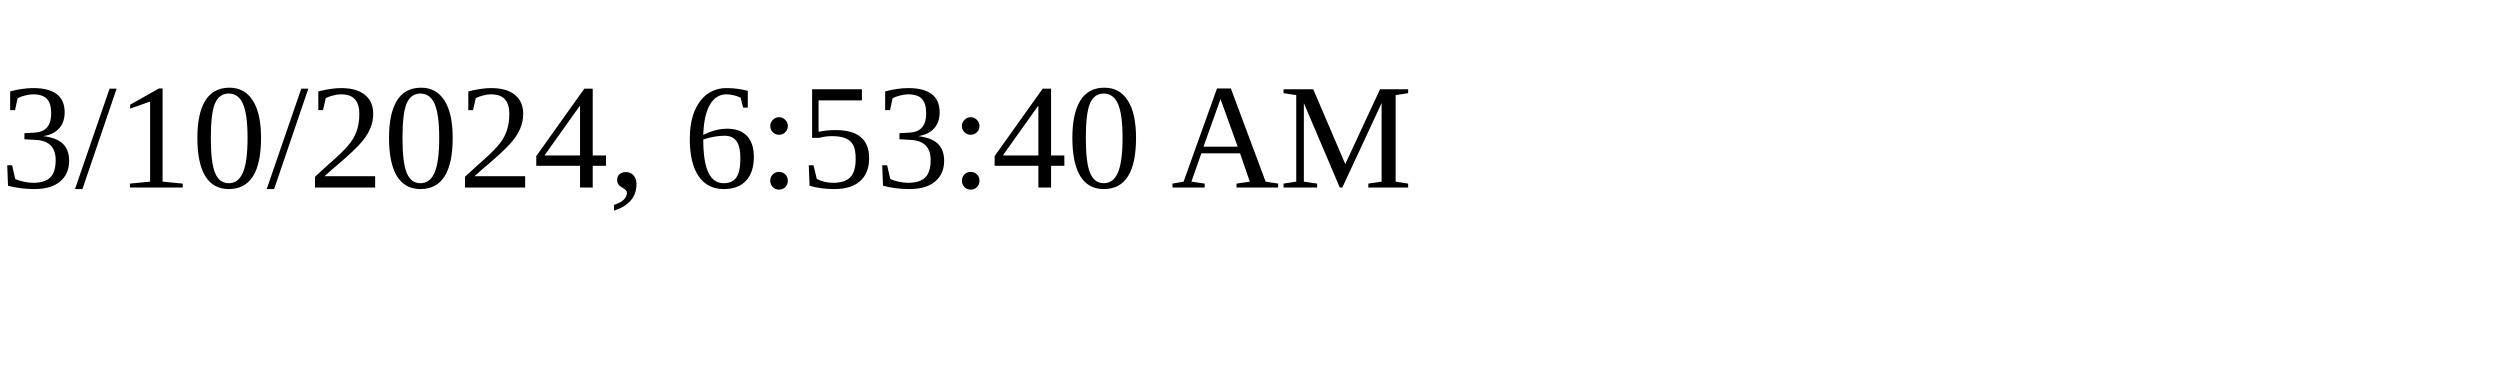
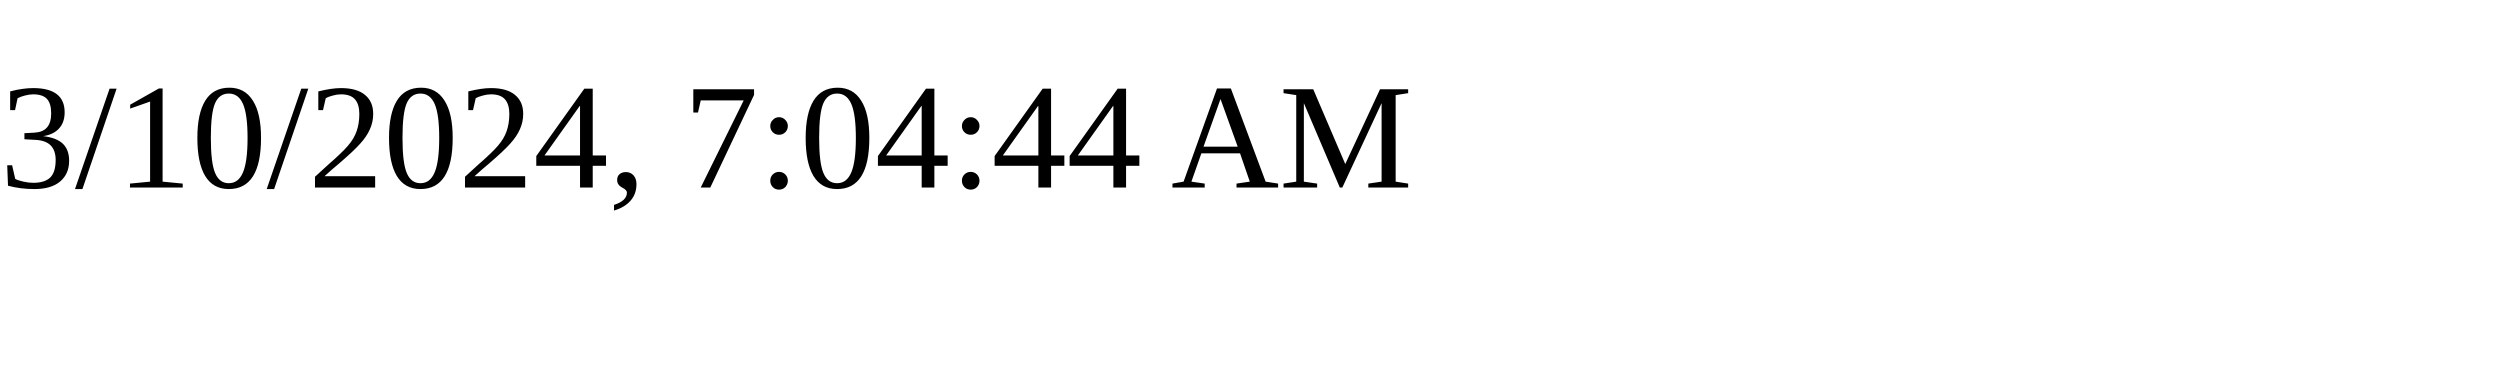
<svg xmlns="http://www.w3.org/2000/svg" height="30" width="200">
-   <text x="0" y="15">3/10/2024, 6:53:40 AM</text>
+   <text x="0" y="15">3/10/2024, 7:04:44 AM</text>
</svg>
